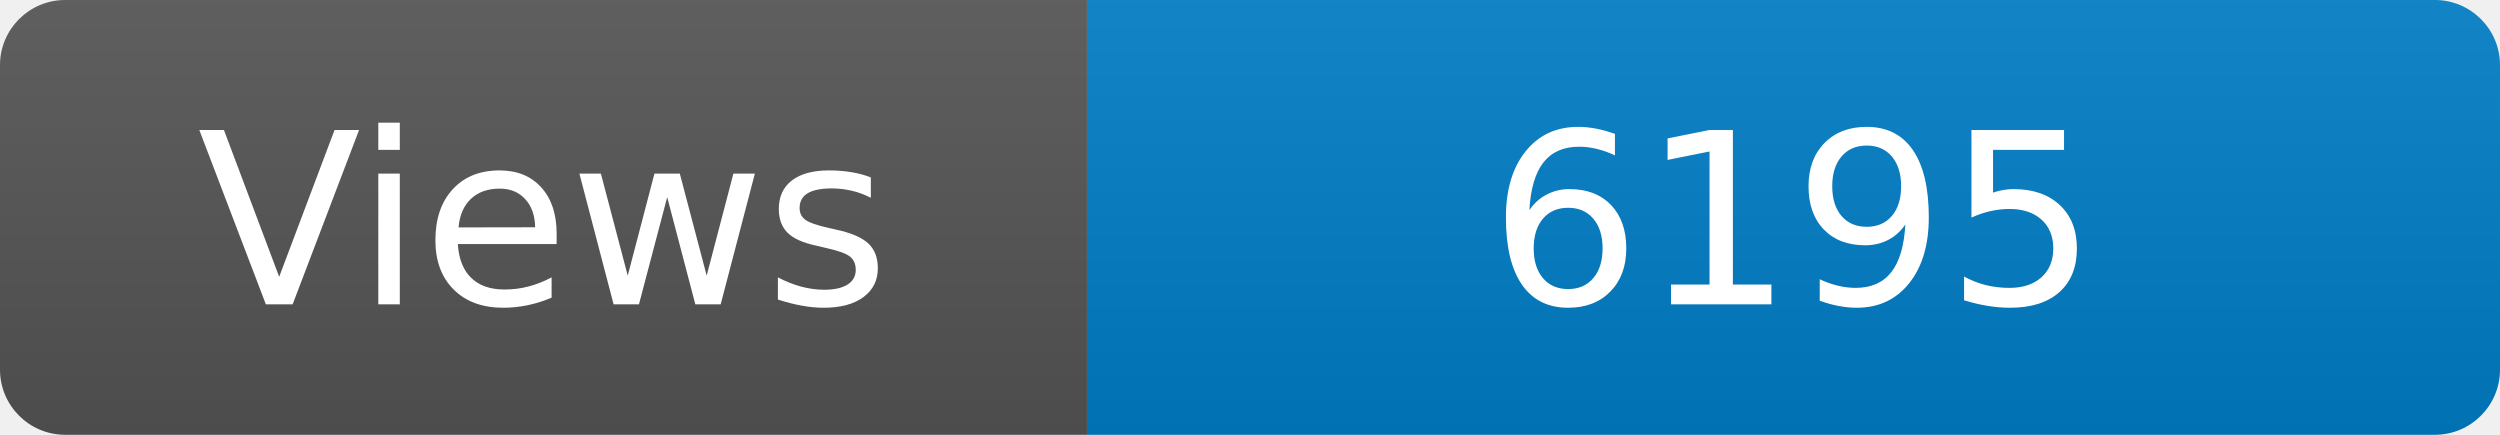
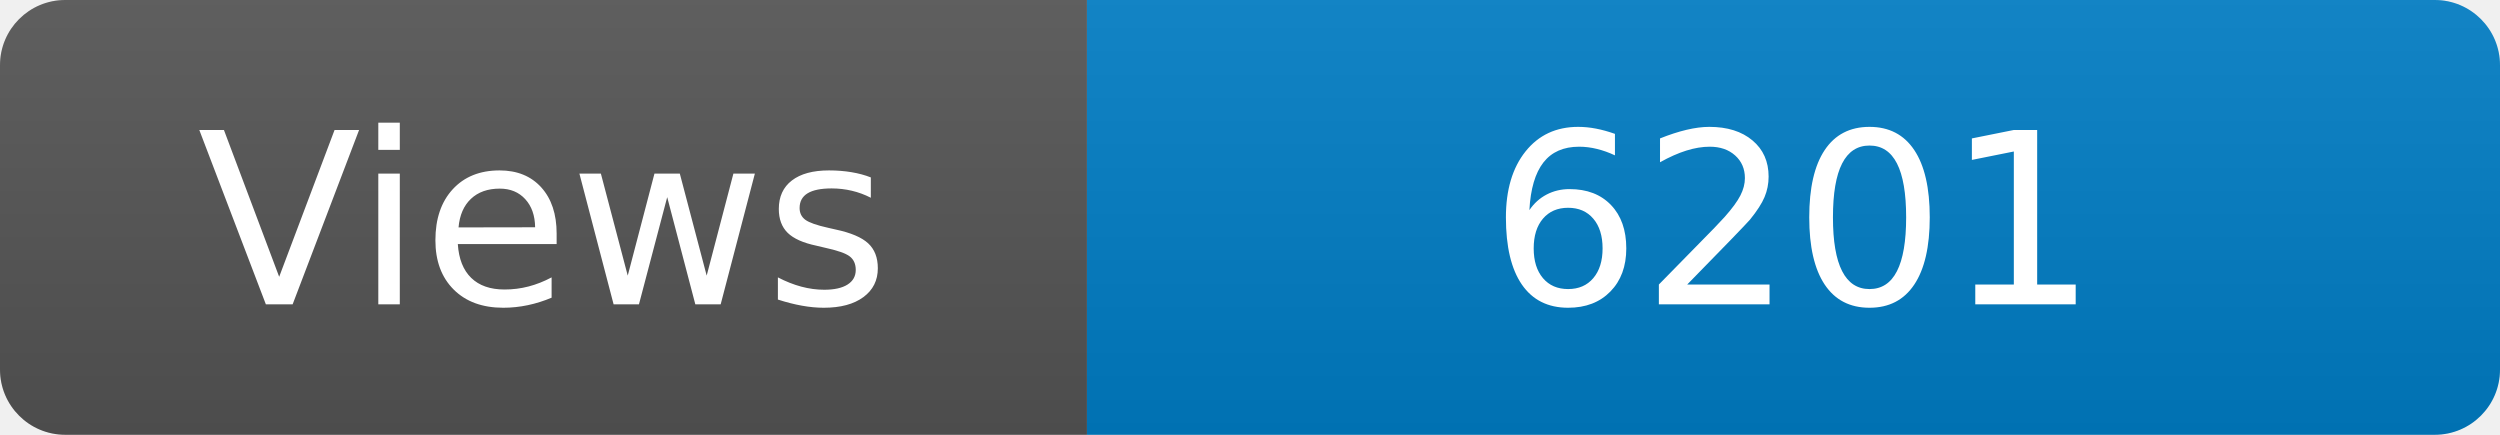
<svg xmlns="http://www.w3.org/2000/svg" width="115" height="20" role="img" aria-label="Maintained?: yes">
  <linearGradient id="s" x2="0" y2="100%">
    <stop offset="0" stop-color="#bbb" stop-opacity=".1" />
    <stop offset="1" stop-opacity=".1" />
  </linearGradient>
  <clipPath id="r">
    <rect width="115" height="20" rx="3" fill="#fff" />
  </clipPath>
  <g clip-path="url(#r)">
    <rect width="50" height="20" fill="#555" />
    <rect x="50" width="160" height="20" fill="#007ec6" />
    <rect width="115" height="20" fill="url(#s)" />
  </g>
  <g fill="#fff" text-anchor="middle" font-family="Verdana,Geneva,DejaVu Sans,sans-serif" font-size="110">
    <text x="250" y="140" transform="scale(.1)" fill="#fff">Views</text>
-     <text x="825" y="140" transform="scale(.1)" fill="#fff">6195</text>
+     <text x="825" y="140" transform="scale(.1)" fill="#fff">6201</text>
  </g>
</svg>
